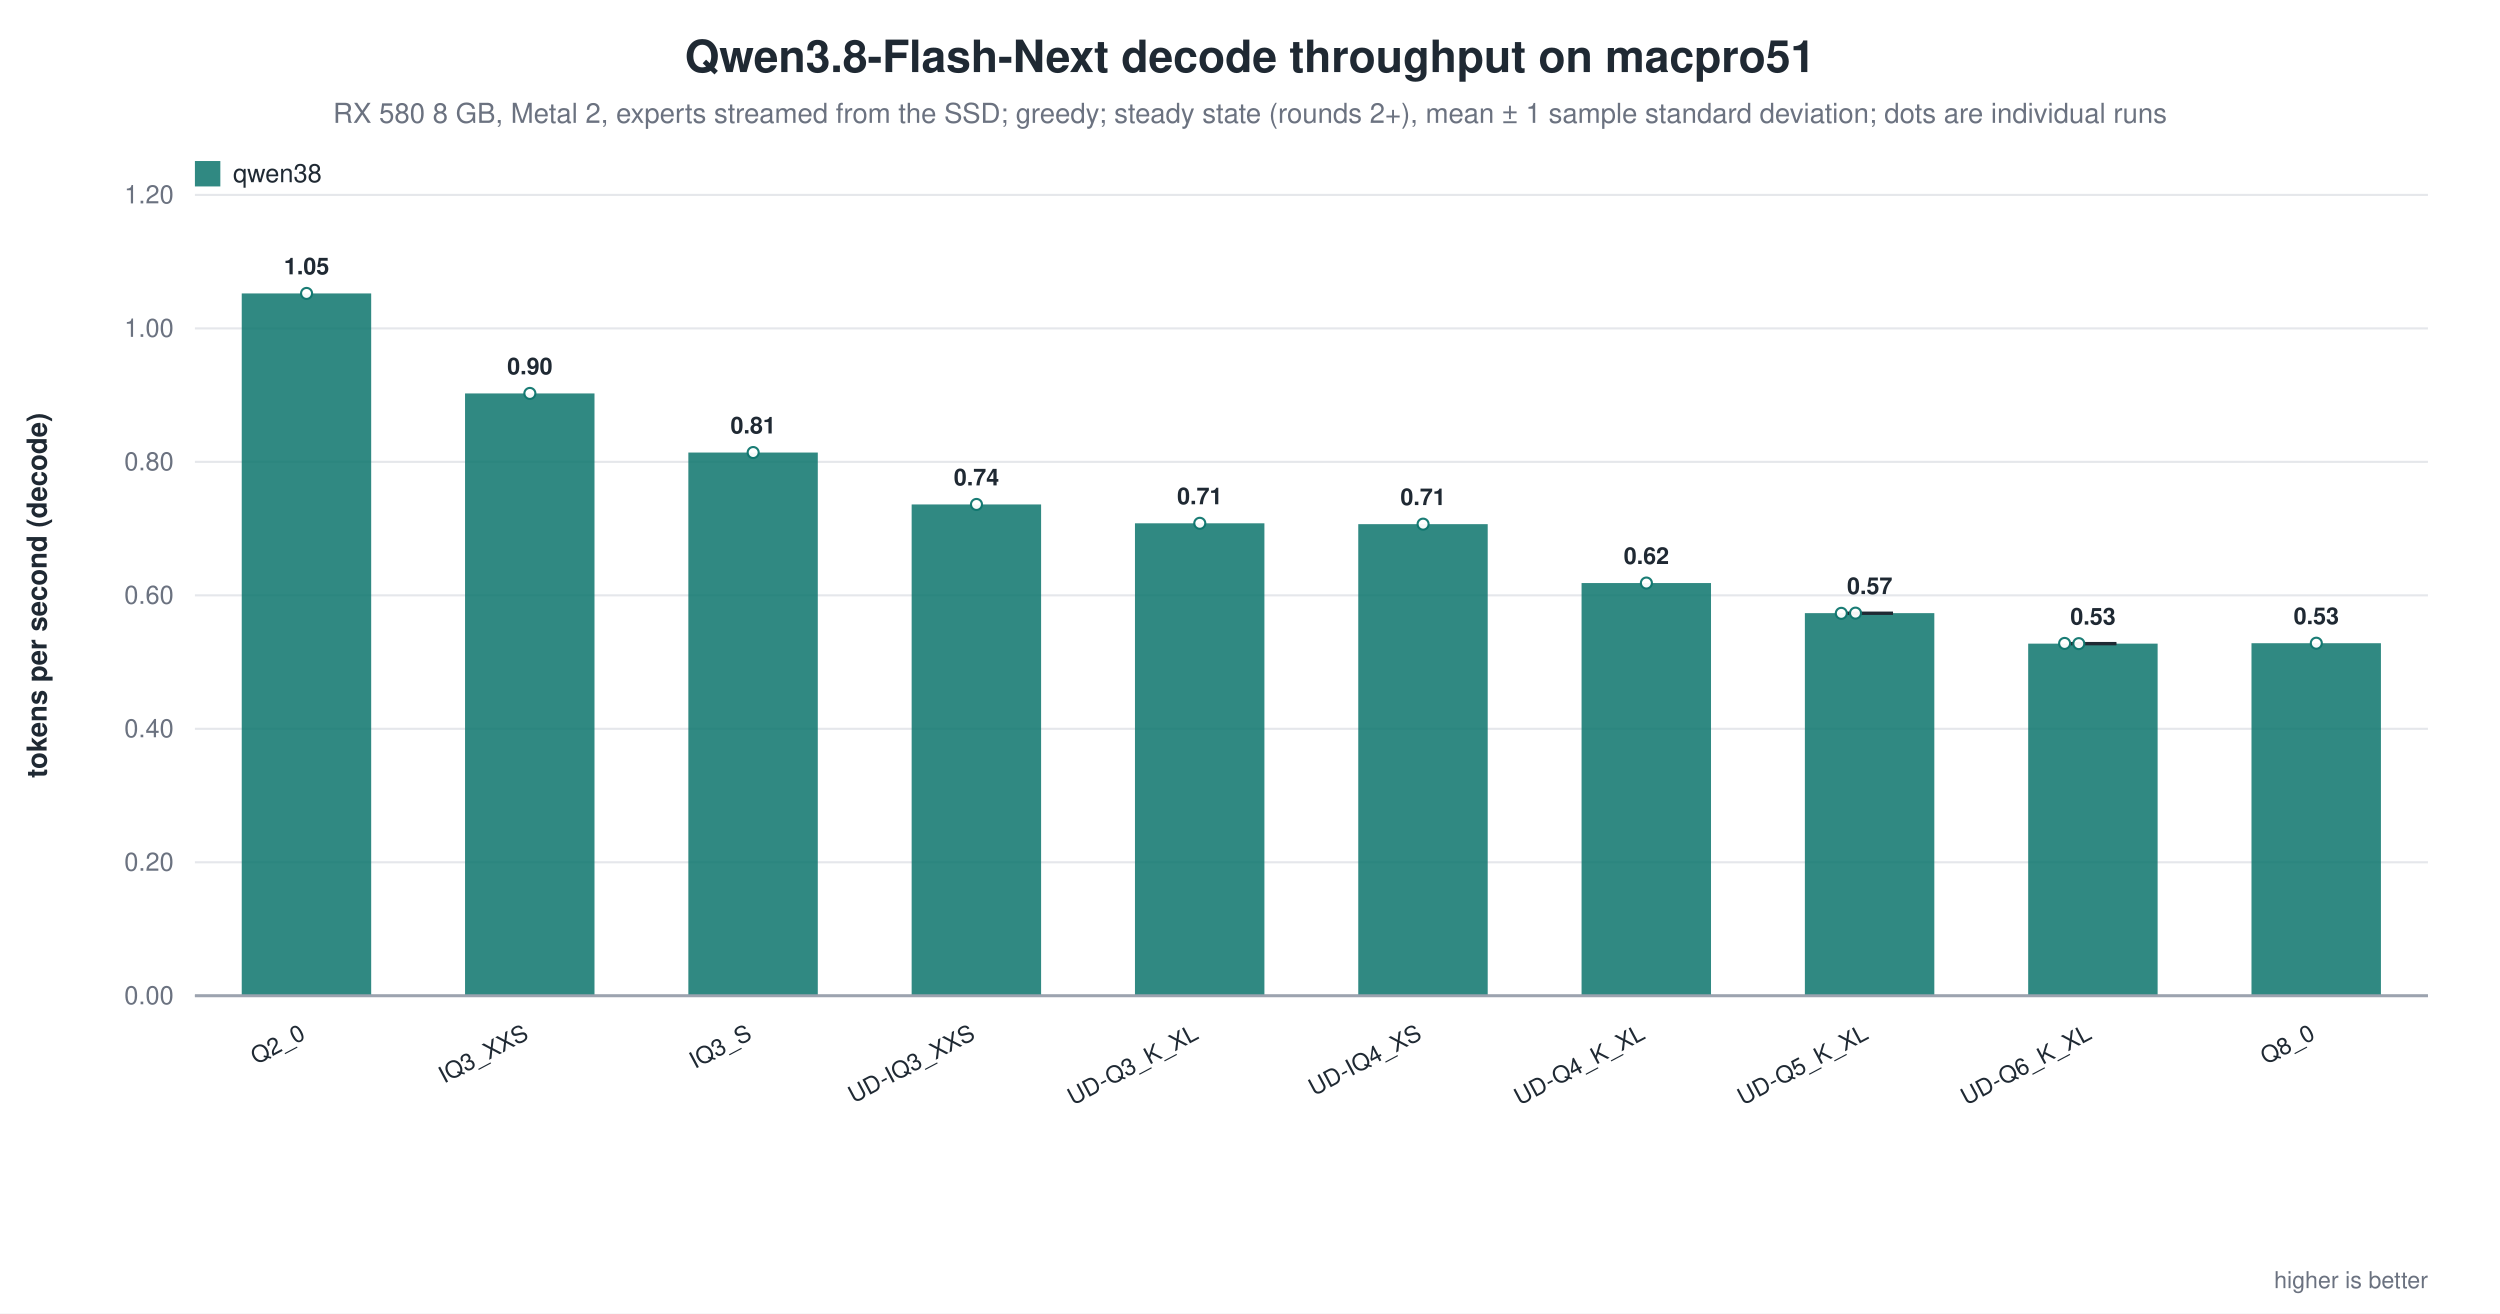
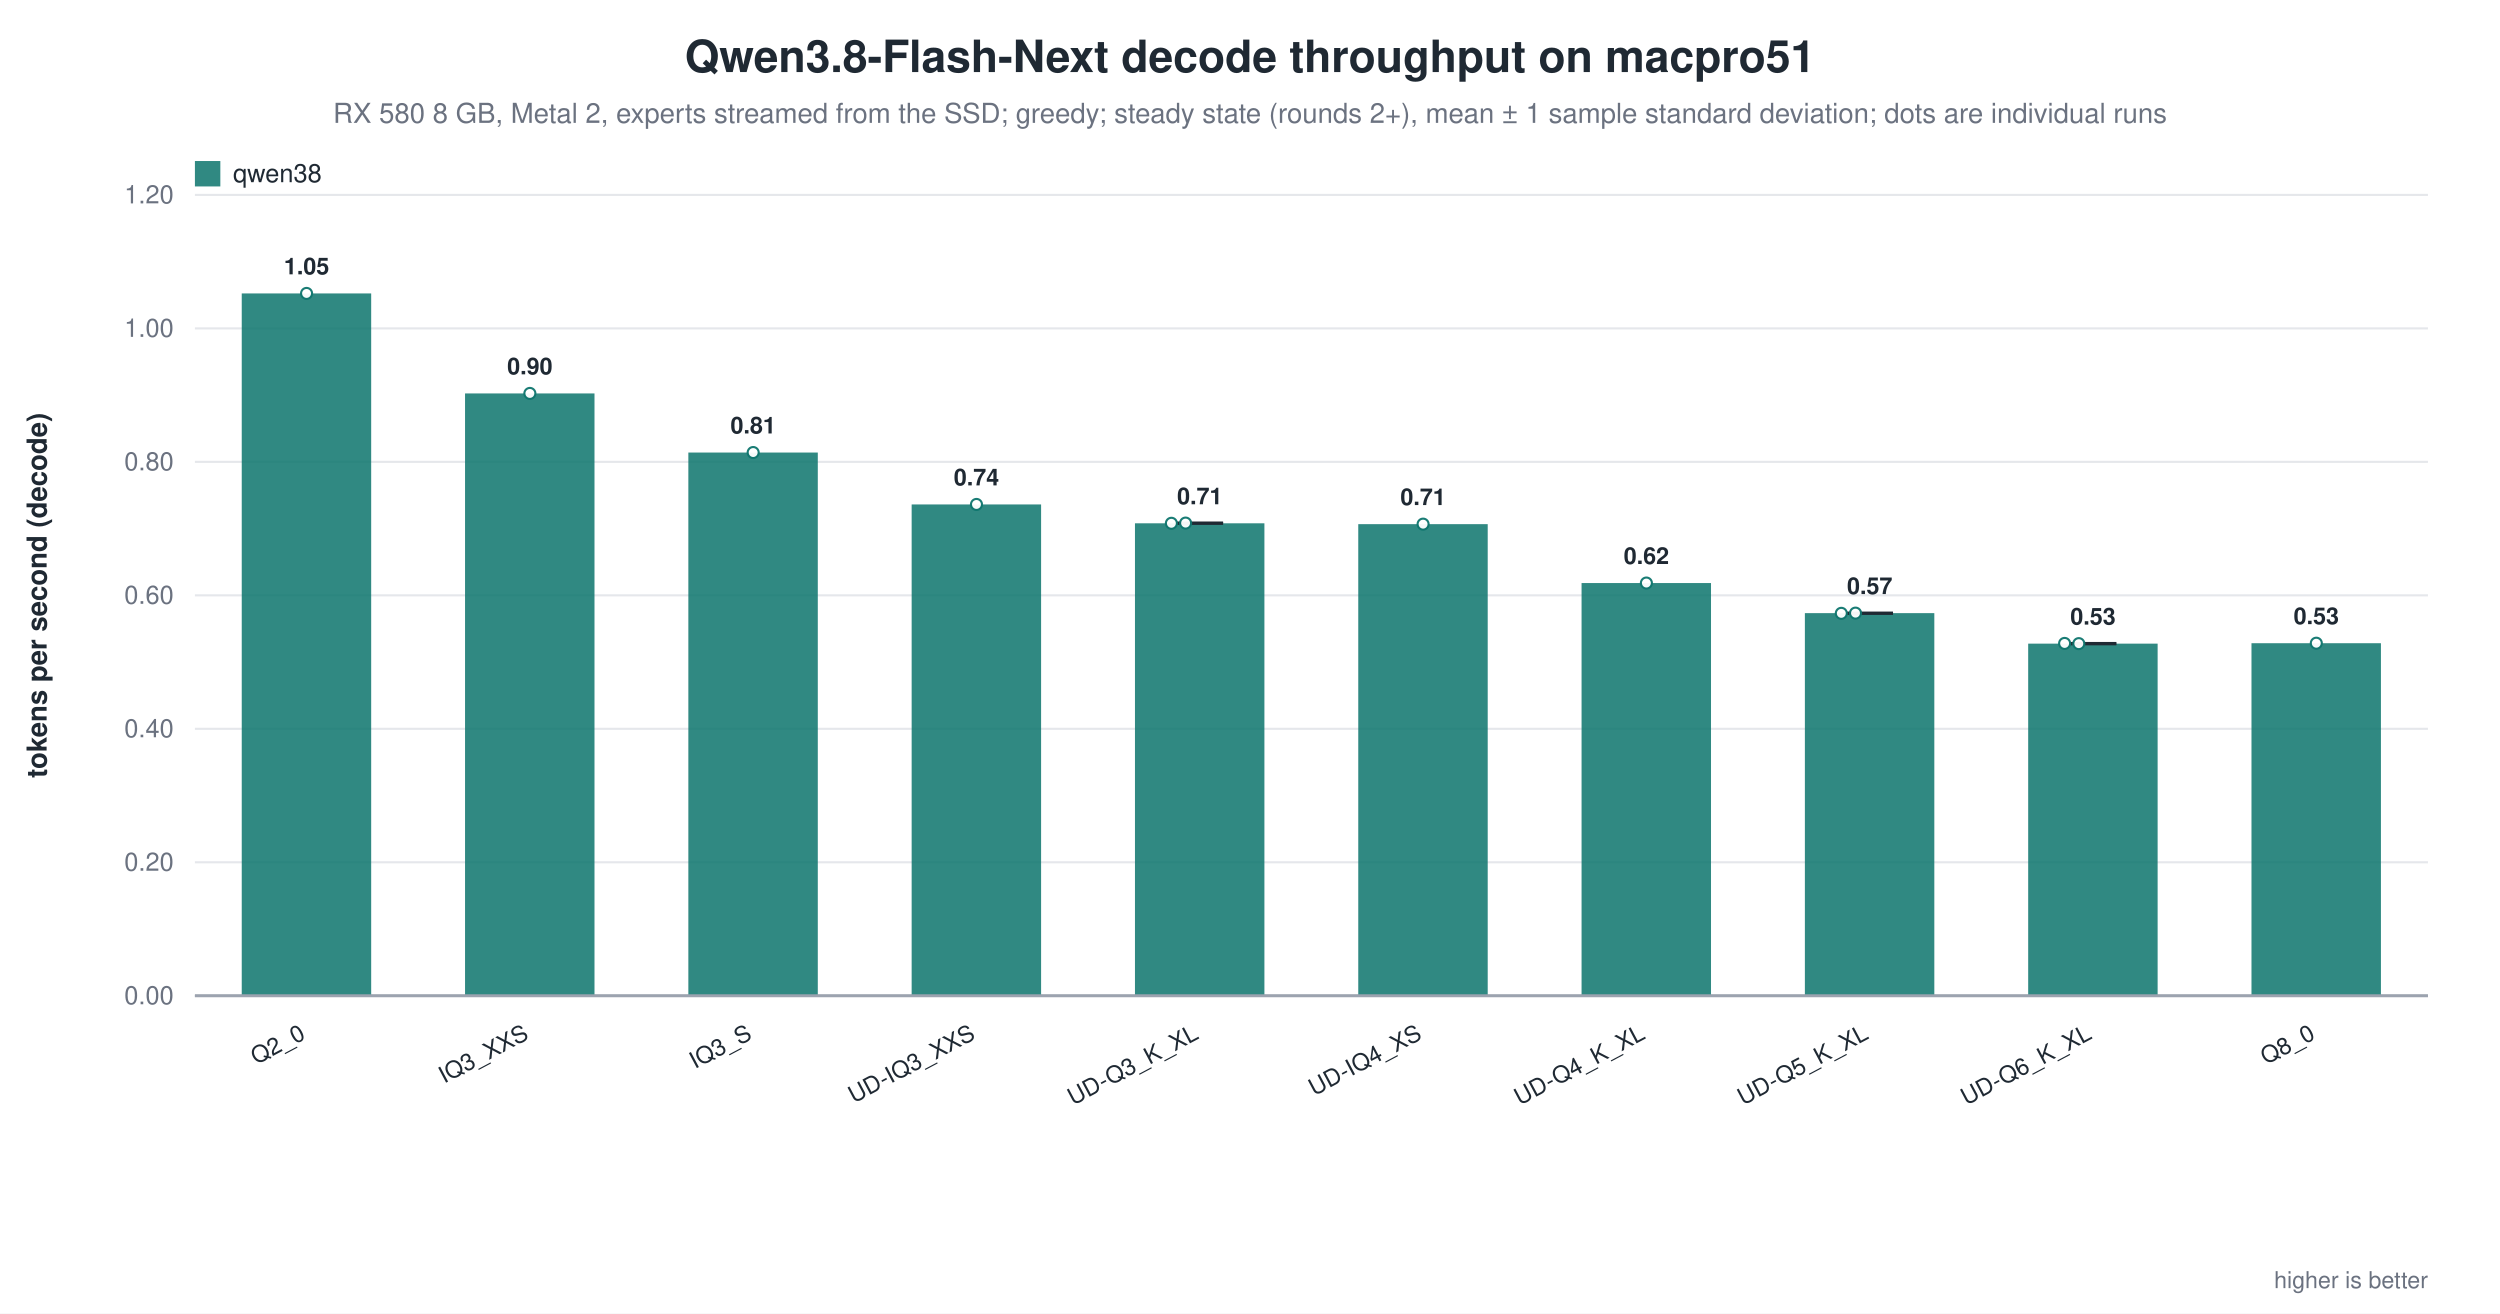
<svg xmlns="http://www.w3.org/2000/svg" width="1180" height="620" viewBox="0 0 1180 620" role="img" aria-label="Qwen3.8-Flash-Next decode throughput on macpro51">
  <rect width="1180" height="620" fill="white" />
  <text x="590.0" y="34" text-anchor="middle" font-family="Helvetica, Arial, sans-serif" font-size="21" font-weight="600" fill="#1f2933">Qwen3.8-Flash-Next decode throughput on macpro51</text>
  <text x="590.0" y="58" text-anchor="middle" font-family="Helvetica, Arial, sans-serif" font-size="13" fill="#6b7280">RX 580 8 GB, Metal 2, experts streamed from the SSD; greedy; steady state (rounds 2+), mean ± 1 sample standard deviation; dots are individual runs</text>
  <line x1="92.0" y1="470.0" x2="1146.0" y2="470.0" stroke="#9ca3af" stroke-width="1.0" />
  <text x="82.0" y="474.0" text-anchor="end" font-family="Helvetica, Arial, sans-serif" font-size="12" fill="#6b7280" font-weight="400">0.00</text>
  <line x1="92.0" y1="407.0" x2="1146.0" y2="407.0" stroke="#e5e7eb" stroke-width="1.0" />
  <text x="82.0" y="411.0" text-anchor="end" font-family="Helvetica, Arial, sans-serif" font-size="12" fill="#6b7280" font-weight="400">0.20</text>
  <line x1="92.0" y1="344.0" x2="1146.0" y2="344.0" stroke="#e5e7eb" stroke-width="1.0" />
  <text x="82.0" y="348.0" text-anchor="end" font-family="Helvetica, Arial, sans-serif" font-size="12" fill="#6b7280" font-weight="400">0.40</text>
  <line x1="92.0" y1="281.0" x2="1146.0" y2="281.0" stroke="#e5e7eb" stroke-width="1.0" />
  <text x="82.0" y="285.0" text-anchor="end" font-family="Helvetica, Arial, sans-serif" font-size="12" fill="#6b7280" font-weight="400">0.60</text>
  <line x1="92.0" y1="218.0" x2="1146.0" y2="218.0" stroke="#e5e7eb" stroke-width="1.0" />
  <text x="82.0" y="222.0" text-anchor="end" font-family="Helvetica, Arial, sans-serif" font-size="12" fill="#6b7280" font-weight="400">0.80</text>
  <line x1="92.0" y1="155.0" x2="1146.0" y2="155.0" stroke="#e5e7eb" stroke-width="1.0" />
  <text x="82.0" y="159.0" text-anchor="end" font-family="Helvetica, Arial, sans-serif" font-size="12" fill="#6b7280" font-weight="400">1.00</text>
  <line x1="92.0" y1="92.0" x2="1146.0" y2="92.0" stroke="#e5e7eb" stroke-width="1.0" />
  <text x="82.0" y="96.0" text-anchor="end" font-family="Helvetica, Arial, sans-serif" font-size="12" fill="#6b7280" font-weight="400">1.20</text>
  <text x="22.0" y="281.0" text-anchor="middle" font-family="Helvetica, Arial, sans-serif" font-size="13" fill="#1f2933" font-weight="600" transform="rotate(-90.0 22.0 281.0)">tokens per second (decode)</text>
  <rect x="114.1" y="138.5" width="61.1" height="331.5" fill="#0f766e" opacity="0.86" />
  <circle cx="144.7" cy="138.5" r="2.6" fill="white" stroke="#0f766e" stroke-width="1.0" opacity="0.95" />
  <text x="144.7" y="129.5" text-anchor="middle" font-family="Helvetica, Arial, sans-serif" font-size="11" fill="#1f2933" font-weight="600">1.05</text>
  <text x="144.7" y="490.0" text-anchor="end" font-family="Helvetica, Arial, sans-serif" font-size="11" fill="#1f2933" font-weight="500" transform="rotate(-28.0 144.7 490.0)">Q2_0</text>
  <rect x="219.5" y="185.7" width="61.1" height="284.3" fill="#0f766e" opacity="0.86" />
  <circle cx="250.1" cy="185.7" r="2.6" fill="white" stroke="#0f766e" stroke-width="1.0" opacity="0.95" />
  <text x="250.1" y="176.7" text-anchor="middle" font-family="Helvetica, Arial, sans-serif" font-size="11" fill="#1f2933" font-weight="600">0.90</text>
  <text x="250.1" y="490.0" text-anchor="end" font-family="Helvetica, Arial, sans-serif" font-size="11" fill="#1f2933" font-weight="500" transform="rotate(-28.0 250.1 490.0)">IQ3_XXS</text>
  <rect x="324.9" y="213.6" width="61.1" height="256.4" fill="#0f766e" opacity="0.86" />
  <circle cx="355.5" cy="213.6" r="2.6" fill="white" stroke="#0f766e" stroke-width="1.0" opacity="0.95" />
  <text x="355.5" y="204.6" text-anchor="middle" font-family="Helvetica, Arial, sans-serif" font-size="11" fill="#1f2933" font-weight="600">0.81</text>
  <text x="355.5" y="490.0" text-anchor="end" font-family="Helvetica, Arial, sans-serif" font-size="11" fill="#1f2933" font-weight="500" transform="rotate(-28.0 355.5 490.0)">IQ3_S</text>
  <rect x="430.3" y="238.1" width="61.1" height="231.9" fill="#0f766e" opacity="0.86" />
  <circle cx="460.9" cy="238.1" r="2.6" fill="white" stroke="#0f766e" stroke-width="1.0" opacity="0.95" />
  <text x="460.9" y="229.1" text-anchor="middle" font-family="Helvetica, Arial, sans-serif" font-size="11" fill="#1f2933" font-weight="600">0.74</text>
  <text x="460.9" y="490.0" text-anchor="end" font-family="Helvetica, Arial, sans-serif" font-size="11" fill="#1f2933" font-weight="500" transform="rotate(-28.0 460.9 490.0)">UD-IQ3_XXS</text>
  <rect x="535.7" y="247.0" width="61.1" height="223.0" fill="#0f766e" opacity="0.86" />
-   <circle cx="566.3" cy="247.0" r="2.6" fill="white" stroke="#0f766e" stroke-width="1.0" opacity="0.95" />
+   <line x1="566.3" y1="246.9" x2="566.3" y2="247.0" stroke="#1f2933" stroke-width="1.4" />
+   <line x1="555.3" y1="246.9" x2="577.3" y2="246.9" stroke="#1f2933" stroke-width="1.4" />
+   <line x1="555.3" y1="247.0" x2="577.3" y2="247.0" stroke="#1f2933" stroke-width="1.4" />
+   <circle cx="552.9" cy="247.0" r="2.6" fill="white" stroke="#0f766e" stroke-width="1.0" opacity="0.95" />
+   <circle cx="559.6" cy="246.9" r="2.6" fill="white" stroke="#0f766e" stroke-width="1.0" opacity="0.95" />
  <text x="566.3" y="238.0" text-anchor="middle" font-family="Helvetica, Arial, sans-serif" font-size="11" fill="#1f2933" font-weight="600">0.71</text>
  <text x="566.3" y="490.0" text-anchor="end" font-family="Helvetica, Arial, sans-serif" font-size="11" fill="#1f2933" font-weight="500" transform="rotate(-28.0 566.3 490.0)">UD-Q3_K_XL</text>
  <rect x="641.1" y="247.4" width="61.1" height="222.6" fill="#0f766e" opacity="0.86" />
  <circle cx="671.7" cy="247.4" r="2.6" fill="white" stroke="#0f766e" stroke-width="1.0" opacity="0.95" />
  <text x="671.7" y="238.4" text-anchor="middle" font-family="Helvetica, Arial, sans-serif" font-size="11" fill="#1f2933" font-weight="600">0.71</text>
  <text x="671.7" y="490.0" text-anchor="end" font-family="Helvetica, Arial, sans-serif" font-size="11" fill="#1f2933" font-weight="500" transform="rotate(-28.0 671.7 490.0)">UD-IQ4_XS</text>
  <rect x="746.5" y="275.2" width="61.1" height="194.8" fill="#0f766e" opacity="0.86" />
  <circle cx="777.1" cy="275.2" r="2.6" fill="white" stroke="#0f766e" stroke-width="1.0" opacity="0.95" />
  <text x="777.1" y="266.2" text-anchor="middle" font-family="Helvetica, Arial, sans-serif" font-size="11" fill="#1f2933" font-weight="600">0.62</text>
  <text x="777.1" y="490.0" text-anchor="end" font-family="Helvetica, Arial, sans-serif" font-size="11" fill="#1f2933" font-weight="500" transform="rotate(-28.0 777.1 490.0)">UD-Q4_K_XL</text>
  <rect x="851.9" y="289.4" width="61.1" height="180.6" fill="#0f766e" opacity="0.86" />
  <line x1="882.5" y1="289.4" x2="882.5" y2="289.5" stroke="#1f2933" stroke-width="1.4" />
  <line x1="871.5" y1="289.4" x2="893.5" y2="289.4" stroke="#1f2933" stroke-width="1.4" />
  <line x1="871.5" y1="289.5" x2="893.5" y2="289.5" stroke="#1f2933" stroke-width="1.4" />
  <circle cx="869.1" cy="289.5" r="2.6" fill="white" stroke="#0f766e" stroke-width="1.0" opacity="0.95" />
  <circle cx="875.8" cy="289.4" r="2.6" fill="white" stroke="#0f766e" stroke-width="1.0" opacity="0.95" />
  <text x="882.5" y="280.4" text-anchor="middle" font-family="Helvetica, Arial, sans-serif" font-size="11" fill="#1f2933" font-weight="600">0.57</text>
  <text x="882.5" y="490.0" text-anchor="end" font-family="Helvetica, Arial, sans-serif" font-size="11" fill="#1f2933" font-weight="500" transform="rotate(-28.0 882.5 490.0)">UD-Q5_K_XL</text>
  <rect x="957.3" y="303.8" width="61.1" height="166.2" fill="#0f766e" opacity="0.86" />
  <line x1="987.9" y1="303.7" x2="987.9" y2="303.9" stroke="#1f2933" stroke-width="1.4" />
  <line x1="976.9" y1="303.7" x2="998.9" y2="303.7" stroke="#1f2933" stroke-width="1.4" />
  <line x1="976.9" y1="303.9" x2="998.9" y2="303.9" stroke="#1f2933" stroke-width="1.4" />
  <circle cx="974.5" cy="303.7" r="2.6" fill="white" stroke="#0f766e" stroke-width="1.0" opacity="0.95" />
  <circle cx="981.2" cy="303.8" r="2.6" fill="white" stroke="#0f766e" stroke-width="1.0" opacity="0.95" />
  <text x="987.9" y="294.8" text-anchor="middle" font-family="Helvetica, Arial, sans-serif" font-size="11" fill="#1f2933" font-weight="600">0.53</text>
  <text x="987.9" y="490.0" text-anchor="end" font-family="Helvetica, Arial, sans-serif" font-size="11" fill="#1f2933" font-weight="500" transform="rotate(-28.0 987.9 490.0)">UD-Q6_K_XL</text>
  <rect x="1062.7" y="303.6" width="61.1" height="166.4" fill="#0f766e" opacity="0.86" />
  <circle cx="1093.3" cy="303.6" r="2.6" fill="white" stroke="#0f766e" stroke-width="1.0" opacity="0.95" />
  <text x="1093.3" y="294.6" text-anchor="middle" font-family="Helvetica, Arial, sans-serif" font-size="11" fill="#1f2933" font-weight="600">0.53</text>
  <text x="1093.3" y="490.0" text-anchor="end" font-family="Helvetica, Arial, sans-serif" font-size="11" fill="#1f2933" font-weight="500" transform="rotate(-28.0 1093.3 490.0)">Q8_0</text>
  <line x1="92.0" y1="470.0" x2="1146.0" y2="470.0" stroke="#9ca3af" stroke-width="1.4" />
  <rect x="92.0" y="76.0" width="12.0" height="12.0" fill="#0f766e" opacity="0.86" />
  <text x="110.0" y="86.0" text-anchor="start" font-family="Helvetica, Arial, sans-serif" font-size="12" fill="#1f2933" font-weight="500">qwen38</text>
  <text x="1146.0" y="608.0" text-anchor="end" font-family="Helvetica, Arial, sans-serif" font-size="11" fill="#6b7280" font-weight="400">higher is better</text>
</svg>
